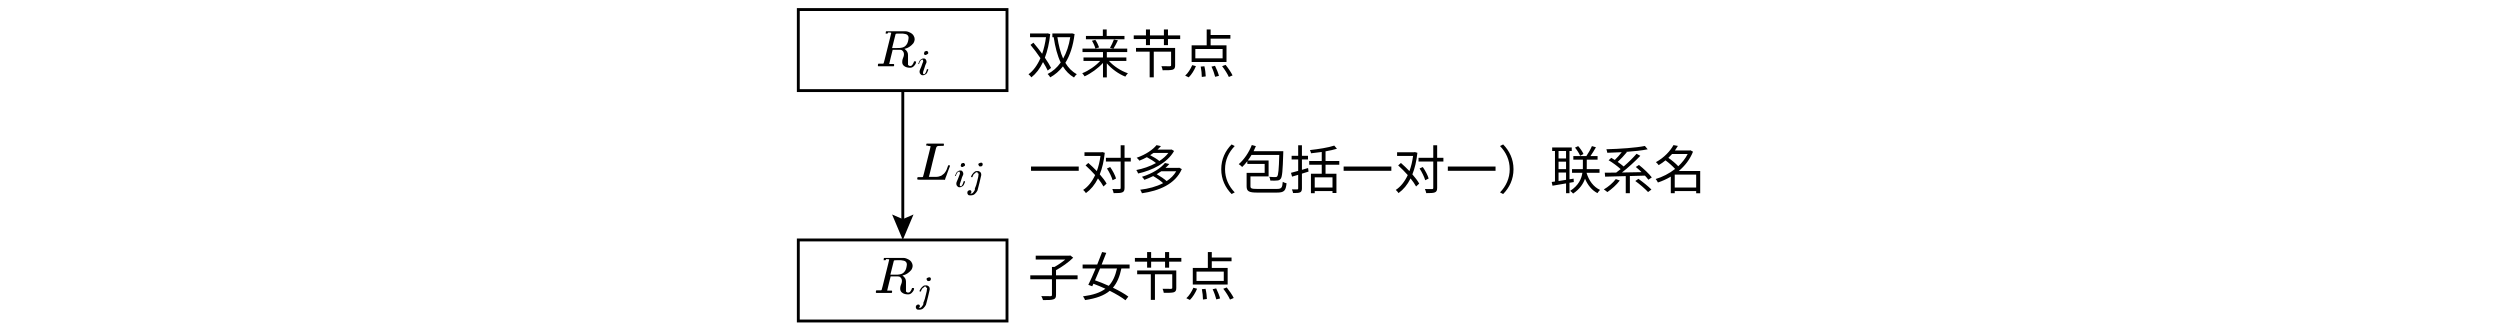
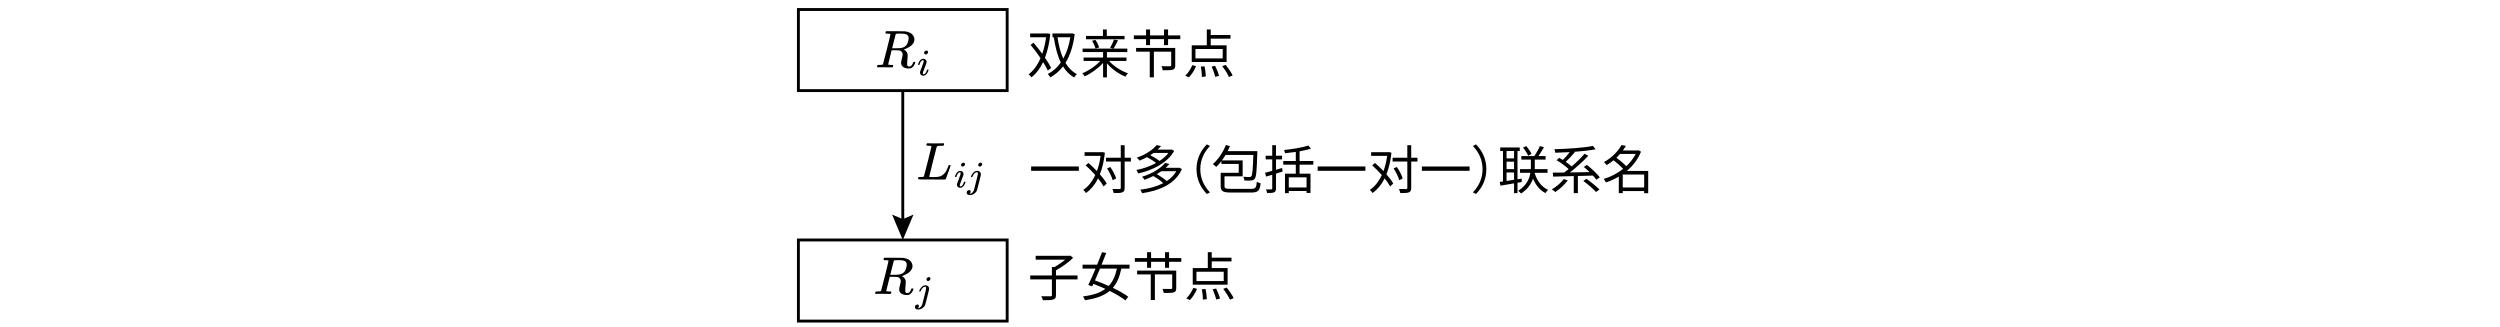
- <svg xmlns="http://www.w3.org/2000/svg" id="_图层_1" version="1.1" viewBox="0 0 863.7 112.8">
-   <defs>
-     <style>
-       .st0 {
-         fill: none;
-         stroke: #000;
-         stroke-miterlimit: 10;
-       }
- 
-       .st1 {
-         font-family: NotoSerifSC-ExtraLight, 'Noto Serif SC';
-         font-size: 18px;
-         font-weight: 200;
-       }
-     </style>
-   </defs>
+ <svg xmlns="http://www.w3.org/2000/svg" id="_图层_1" data-name=" 图层 1" viewBox="0 0 863.7 112.809">
  <g>
-     <rect class="st0" x="275.8" y="3.3" width="72.1" height="28" />
-     <rect class="st0" x="275.8" y="82.9" width="72.1" height="28" />
+     <rect x="275.829" y="3.288" width="72.127" height="28.015" style="fill: none; stroke: #000; stroke-miterlimit: 10;" />
+     <rect x="275.829" y="82.913" width="72.127" height="28.015" style="fill: none; stroke: #000; stroke-miterlimit: 10;" />
    <g>
-       <path id="MJX-23-TEX-I-1D445" d="M305.9,89.9c-.3,0-.5,0-.6,0s0,0,0-.2c0-.3,0-.5.2-.6,0,0,1.1,0,3.2,0,2.1,0,3.2,0,3.4,0,.7,0,1.3.3,1.7.5s.8.5,1,.8.3.6.4.8,0,.4.1.6c0,.5-.2,1.1-.5,1.5s-.8.8-1.2,1.1-.9.5-1.2.6-.6.2-.7.2h.1c.8.6,1.2,1.2,1.2,2.1s0,.5,0,1.1,0,1.1,0,1.5v.2c0,.2,0,.4,0,.5s0,.2.2.3.3.2.5.2c.3,0,.6-.1.8-.4.2-.3.4-.6.5-.9,0-.2.1-.3.1-.3s.1,0,.3,0c.2,0,.4,0,.4.2,0,.2-.1.6-.4,1-.5.7-1,1-1.6,1h-.2c-.7,0-1.4-.2-1.8-.5-.5-.3-.8-.8-.8-1.4,0-.3,0-.8.3-1.5s.3-1.1.3-1.3c0-.6-.3-1.1-.8-1.4-.2,0-.3-.1-.5-.1s-.6,0-1.3,0h-1.3l-.6,2.4c-.4,1.6-.6,2.4-.6,2.5,0,0,0,0,0,0s0,0,.1,0,.2,0,.3,0,.3,0,.6,0h.6c0,0,.1.2.1.2s0,.1,0,.3c0,.2-.1.3-.2.3h-.3c-.4,0-1.2,0-2.4,0h-2c-.2,0-.3,0-.4,0-.2,0-.3,0-.3-.2s0-.1,0-.3c0-.2.1-.4.2-.4,0,0,.1,0,.3,0h.1c.3,0,.7,0,1.1,0,.2,0,.3-.1.3-.2,0,0,.5-1.7,1.3-5.1.8-3.3,1.3-5.1,1.3-5.3s-.3-.1-1-.2ZM313.3,91.4c0-.4-.1-.7-.4-1s-.8-.4-1.6-.5h-.4c-.3,0-.5,0-.7,0h-.4c-.6,0-.9,0-1,.2,0,0-.2.8-.6,2.4-.4,1.6-.6,2.4-.6,2.4s.4,0,1.3,0c1,0,1.6,0,1.9-.1.8-.1,1.4-.5,1.8-1.1.2-.3.4-.6.5-1.1s.2-.9.2-1.2Z" />
-       <path id="MJX-23-TEX-I-1D457" d="M320.1,96.6c0-.3,0-.5.3-.6s.4-.2.6-.2.3,0,.4.1.2.2.2.4c0,.2,0,.4-.2.6s-.4.2-.6.2-.3,0-.4-.1-.2-.2-.2-.4ZM320,99.4c0-.3-.1-.4-.3-.4s-.4,0-.5.2-.3.2-.5.4-.2.3-.3.5-.2.3-.2.4v.2c-.1,0-.2,0-.3,0h-.2c0,0,0,0,0-.1s0,0,0-.2c.2-.4.4-.8.8-1.2s.7-.6,1.1-.6h.1c0,0,.1,0,.2,0,.2,0,.4,0,.6.1.2.1.4.3.5.4s.2.4.2.7v.2l-.6,2.6c-.4,1.7-.7,2.6-.7,2.7-.2.4-.5.8-.9,1.2s-1,.5-1.5.5c-.4,0-.7,0-.9-.3s-.2-.4-.2-.6c0-.2,0-.4.2-.6.2-.2.4-.3.6-.3.1,0,.3,0,.4.1s.2.2.2.4c0,.3-.1.5-.4.7,0,0,.1,0,.2,0,.3,0,.6-.1.8-.4.2-.2.4-.5.6-.9v-.5c.2-.4.3-.8.5-1.3.1-.5.3-1.1.4-1.6.1-.6.3-1,.3-1.4s.1-.7.1-.7c0,0,0-.1,0-.1Z" />
+       <path id="MJX-23-TEX-I-1D445" d="M305.942,89.878c-.33,0-.525-.006-.586-.018s-.092-.079-.092-.201c0-.33.067-.531.201-.604.024-.012,1.087-.018,3.186-.018,2.1.012,3.235.03,3.406.055.684.098,1.257.269,1.721.513s.793.525.989.842.324.58.385.787.098.415.11.623c0,.549-.177,1.062-.531,1.538s-.763.842-1.227,1.099-.873.464-1.227.623-.586.238-.696.238l.128.092c.818.464,1.227,1.135,1.227,2.014,0,.134-.03.507-.092,1.117s-.092,1.111-.092,1.502v.165c0,.22.006.391.018.513s.079.232.201.33.281.153.476.165c.342,0,.623-.134.842-.403.22-.269.378-.555.476-.861.061-.171.11-.275.146-.311s.128-.055.275-.055c.244,0,.366.073.366.22,0,.22-.146.568-.44,1.044-.464.696-1.013,1.044-1.648,1.044h-.165c-.745,0-1.361-.153-1.849-.458-.488-.305-.757-.781-.806-1.428,0-.33.092-.842.275-1.538s.275-1.141.275-1.337c0-.623-.263-1.074-.787-1.355-.183-.086-.336-.134-.458-.146s-.555-.024-1.3-.037h-1.264l-.586,2.38c-.403,1.611-.604,2.429-.604,2.454,0,.049.006.079.018.092s.055.037.128.073.177.049.311.037.336,0,.604.037h.568c.073.098.11.153.11.165s-.018.122-.055.33c-.049.159-.11.275-.183.348h-.275c-.44-.024-1.239-.037-2.399-.037h-1.996c-.207,0-.336.006-.385.018-.207,0-.311-.055-.311-.165,0-.024.018-.11.055-.256.061-.232.122-.36.183-.385.049-.012.14-.018.275-.018h.11c.33,0,.696-.018,1.099-.055.171-.037.287-.11.348-.22.037-.049.476-1.746,1.318-5.09.842-3.345,1.264-5.109,1.264-5.292,0-.086-.348-.14-1.044-.165ZM313.266,91.398c0-.391-.128-.72-.385-.989s-.781-.44-1.575-.513h-.421c-.256,0-.488-.006-.696-.018h-.403c-.574,0-.903.061-.989.183-.012.037-.22.848-.623,2.435-.403,1.587-.604,2.399-.604,2.435,0,.012.421.018,1.264.018.952-.012,1.587-.055,1.904-.128.781-.122,1.392-.482,1.831-1.08.195-.281.36-.647.494-1.099s.201-.867.201-1.245Z" />
+       <path id="MJX-23-TEX-I-1D457" d="M320.078,96.573c0-.268.091-.475.272-.621s.367-.22.557-.22c.147,0,.268.043.362.13s.155.207.181.362c0,.242-.082.445-.246.609s-.354.246-.57.246c-.155,0-.285-.043-.388-.13s-.16-.211-.168-.375ZM319.961,99.421c0-.25-.112-.375-.337-.375-.19,0-.371.052-.544.155s-.324.237-.453.401-.233.324-.311.479-.151.293-.22.414l-.091.181c-.017.009-.086.013-.207.013h-.181c-.052-.052-.078-.086-.078-.104s.017-.073.052-.168c.181-.423.436-.82.764-1.191s.708-.587,1.139-.647h.104c.06,0,.112-.004.155-.013.207.009.397.052.57.13.216.121.38.255.492.401s.168.375.168.686v.207l-.634,2.576c-.44,1.726-.673,2.624-.699,2.693-.155.431-.457.816-.906,1.152s-.962.509-1.541.518c-.431,0-.725-.091-.88-.272s-.237-.38-.246-.596c0-.233.082-.431.246-.596.164-.164.362-.25.596-.259.147,0,.272.043.375.13s.16.22.168.401c0,.311-.138.548-.414.712.052.009.112.013.181.013.293,0,.561-.121.803-.362.242-.242.427-.526.557-.854l.142-.544c.095-.371.207-.82.337-1.346.13-.526.268-1.066.414-1.618.147-.552.263-1.031.349-1.437s.134-.652.142-.738c0-.06-.004-.108-.013-.142Z" />
    </g>
    <g>
-       <line class="st0" x1="311.9" y1="31.3" x2="311.9" y2="76.9" />
-       <polygon points="308.2 74.1 311.9 75.7 315.6 74.1 311.9 82.9 308.2 74.1" />
+       <line x1="311.892" y1="31.303" x2="311.892" y2="76.944" style="fill: none; stroke: #000; stroke-miterlimit: 10;" />
+       <polygon points="308.189 74.135 311.892 75.708 315.595 74.135 311.892 82.913 308.189 74.135" />
    </g>
    <g>
-       <path id="MJX-22-TEX-I-1D445" d="M306.6,11.6c-.3,0-.5,0-.6,0s0,0,0-.2c0-.3,0-.5.2-.6,0,0,1.1,0,3.2,0,2.1,0,3.2,0,3.4,0,.7,0,1.3.3,1.7.5s.8.5,1,.8.3.6.4.8,0,.4.1.6c0,.5-.2,1.1-.5,1.5s-.8.8-1.2,1.1-.9.5-1.2.6-.6.2-.7.2h.1c.8.6,1.2,1.2,1.2,2.1s0,.5,0,1.1,0,1.1,0,1.5v.2c0,.2,0,.4,0,.5s0,.2.2.3.3.2.5.2c.3,0,.6-.1.8-.4.2-.3.4-.6.5-.9,0-.2.1-.3.1-.3s.1,0,.3,0c.2,0,.4,0,.4.2,0,.2-.1.6-.4,1-.5.7-1,1-1.6,1h-.2c-.7,0-1.4-.2-1.8-.5-.5-.3-.8-.8-.8-1.4,0-.3,0-.8.3-1.5s.3-1.1.3-1.3c0-.6-.3-1.1-.8-1.4-.2,0-.3-.1-.5-.1s-.6,0-1.3,0h-1.3l-.6,2.4c-.4,1.6-.6,2.4-.6,2.5,0,0,0,0,0,0s0,0,.1,0,.2,0,.3,0,.3,0,.6,0h.6c0,0,.1.2.1.2s0,.1,0,.3c0,.2-.1.3-.2.3h-.3c-.4,0-1.2,0-2.4,0h-2c-.2,0-.3,0-.4,0-.2,0-.3,0-.3-.2s0-.1,0-.3c0-.2.1-.4.2-.4,0,0,.1,0,.3,0h.1c.3,0,.7,0,1.1,0,.2,0,.3-.1.3-.2,0,0,.5-1.7,1.3-5.1.8-3.3,1.3-5.1,1.3-5.3s-.3-.1-1-.2ZM313.9,13.1c0-.4-.1-.7-.4-1s-.8-.4-1.6-.5h-.4c-.3,0-.5,0-.7,0h-.4c-.6,0-.9,0-1,.2,0,0-.2.8-.6,2.4-.4,1.6-.6,2.4-.6,2.4s.4,0,1.3,0c1,0,1.6,0,1.9-.1.8-.1,1.4-.5,1.8-1.1.2-.3.4-.6.5-1.1s.2-.9.2-1.2Z" />
-       <path id="MJX-22-TEX-I-1D456" d="M319.3,18.3c0-.2,0-.4.2-.5s.4-.2.6-.2c.2,0,.3,0,.4.2s.2.2.2.4c0,.2,0,.4-.3.5s-.4.3-.6.3c-.1,0-.3,0-.4-.1s-.2-.2-.2-.4ZM317.2,22.3c0,0,0-.2.1-.4s.2-.4.3-.7.3-.5.6-.7.5-.3.8-.3c.3,0,.6,0,.8.3s.3.5.3.8c0,.1,0,.4-.2.7s-.3.8-.5,1.4-.4,1.1-.5,1.5c0,.2,0,.3,0,.4,0,.2,0,.3.2.3s.2,0,.2,0,.2,0,.3-.2.2-.2.3-.5.2-.5.3-.8c0-.1,0-.2,0-.2s0,0,.2,0,.3,0,.3.1,0,.2-.1.4-.2.4-.3.7c-.1.2-.3.5-.6.6-.3.2-.5.3-.8.3s-.5,0-.8-.3-.4-.5-.4-.8c0-.1,0-.3,0-.4s.2-.6.6-1.5c.3-.9.5-1.4.6-1.6s0-.3,0-.5c0-.2,0-.3-.2-.3h0c-.3,0-.5.1-.7.4s-.4.6-.5,1.1c0,0,0,0,0,0s0,0,0,0,0,0,0,0,0,0,0,0h-.3c0,0,0,0,0-.1Z" />
+       <path id="MJX-22-TEX-I-1D445" d="M306.596,11.612c-.33,0-.525-.006-.586-.018s-.091-.079-.091-.201c0-.33.067-.531.201-.604.024-.012,1.086-.018,3.186-.018,2.099.012,3.235.03,3.405.055.683.098,1.257.269,1.721.513s.793.525.989.842.324.58.385.787.098.415.11.623c0,.549-.177,1.062-.531,1.538s-.763.842-1.227,1.099-.873.464-1.227.623-.586.238-.696.238l.128.091c.818.464,1.227,1.135,1.227,2.014,0,.134-.03.506-.091,1.117s-.091,1.111-.091,1.501v.165c0,.22.006.391.018.513s.079.232.201.33.281.153.476.165c.342,0,.623-.134.842-.403.22-.269.378-.555.476-.861.061-.171.11-.275.146-.311s.128-.055.275-.055c.244,0,.366.073.366.22,0,.22-.146.568-.439,1.044-.464.696-1.013,1.044-1.648,1.044h-.165c-.745,0-1.361-.153-1.849-.458-.488-.305-.757-.781-.806-1.428,0-.33.091-.842.275-1.538s.275-1.141.275-1.337c0-.623-.262-1.074-.787-1.355-.183-.085-.336-.134-.458-.146s-.555-.024-1.3-.037h-1.263l-.586,2.38c-.403,1.611-.604,2.429-.604,2.453,0,.049.006.079.018.091s.055.037.128.073.177.049.311.037.336,0,.604.037h.568c.073.098.11.153.11.165s-.018.122-.055.33c-.049.159-.11.275-.183.348h-.275c-.439-.024-1.239-.037-2.398-.037h-1.996c-.207,0-.336.006-.385.018-.207,0-.311-.055-.311-.165,0-.024.018-.11.055-.256.061-.232.122-.36.183-.385.049-.012.14-.018.275-.018h.11c.33,0,.696-.018,1.099-.055.171-.037.287-.11.348-.22.037-.049.476-1.745,1.318-5.09.842-3.344,1.263-5.108,1.263-5.291,0-.085-.348-.14-1.044-.165ZM313.92,13.132c0-.391-.128-.72-.385-.989s-.781-.439-1.575-.513h-.421c-.256,0-.488-.006-.696-.018h-.403c-.574,0-.903.061-.989.183-.012.037-.22.848-.623,2.435-.403,1.587-.604,2.398-.604,2.435,0,.012.421.018,1.263.018.952-.012,1.587-.055,1.904-.128.781-.122,1.391-.482,1.831-1.08.195-.281.36-.647.494-1.099s.201-.867.201-1.245Z" />
+       <path id="MJX-22-TEX-I-1D456" d="M319.268,18.254c0-.207.082-.388.246-.544s.354-.237.57-.246c.155,0,.285.052.388.155s.16.233.168.388c0,.199-.086.38-.259.544s-.362.25-.57.259c-.129,0-.25-.043-.362-.129s-.173-.229-.181-.427ZM317.158,22.306c0-.069.039-.203.117-.401s.181-.418.311-.66.319-.462.57-.66.509-.293.777-.285c.337,0,.617.099.841.298s.341.466.349.802c0,.147-.06.388-.181.725s-.293.79-.518,1.359-.406,1.057-.544,1.463c-.043.19-.065.328-.065.414,0,.216.073.324.22.324.078,0,.16-.013.246-.039s.185-.086.298-.181.229-.246.349-.453.229-.462.324-.764c.026-.104.048-.164.065-.181s.091-.026.22-.026c.173,0,.259.043.259.129,0,.069-.039.203-.117.401s-.185.418-.324.66c-.138.242-.332.457-.583.647-.25.19-.518.285-.802.285-.276,0-.531-.091-.764-.272s-.354-.457-.362-.828c0-.147.022-.285.065-.414s.229-.621.557-1.476c.328-.872.518-1.394.57-1.566s.082-.341.091-.505c0-.207-.073-.311-.22-.311h-.026c-.259,0-.496.142-.712.427s-.38.647-.492,1.087c-.009.009-.017.022-.026.039s-.013.03-.013.039-.009.017-.026.026-.03.013-.039.013h-.337c-.052-.052-.078-.091-.078-.117Z" />
    </g>
    <g>
-       <path id="MJX-27-TEX-I-1D43F" d="M320.7,50.3c-.4,0-.6,0-.7,0,0,0,0,0,0-.1,0-.3,0-.5.2-.6,0,0,.1,0,.3,0,.7,0,1.4,0,2.3,0,1.7,0,2.7,0,3,0h.2c0,0,.1.1.1.2s0,.1,0,.3c0,.2-.1.3-.2.3h-.7c-.8,0-1.3,0-1.5.2,0,0-.2.2-.3.5s-.5,1.9-1.2,4.8c-.2.8-.4,1.6-.6,2.5s-.4,1.6-.5,2l-.2.7s0,0,.2,0,.5,0,1.1,0h.3c.4,0,.7,0,.9,0s.5,0,.9-.1.7-.2.9-.3.5-.4.8-.6.5-.6.8-1c.2-.4.4-.8.5-1.2s.3-.7.3-.8c0,0,.2,0,.3,0h.2c0,.1.1.2.1.2s-.1.4-.4,1.1-.5,1.4-.8,2.2-.5,1.2-.5,1.4c0,0,0,0,0,.1s-.1,0-.3,0-.4,0-.8,0h-1.4c-.8,0-1.6,0-2.3,0h-3.3c-1,0-1.5,0-1.5-.2s0-.2,0-.3c0-.2.1-.4.2-.4,0,0,.1,0,.3,0h.1c.3,0,.7,0,1.1,0,.2,0,.3-.1.3-.2,0,0,.5-1.7,1.3-5.1.8-3.3,1.3-5.1,1.3-5.3s-.3-.1-1-.2Z" />
+       <path id="MJX-27-TEX-I-1D43F" d="M320.747,50.34c-.415,0-.635-.024-.659-.073-.012-.024-.018-.073-.018-.146,0-.293.067-.494.201-.604.024-.012.116-.018.275-.018.659.037,1.435.055,2.326.055,1.721,0,2.71-.018,2.967-.055h.22c.073.073.11.128.11.165s-.012.146-.037.33c-.061.183-.116.299-.165.348h-.696c-.842.012-1.337.067-1.483.165-.086.049-.171.22-.256.513s-.494,1.905-1.227,4.835c-.195.793-.403,1.636-.623,2.527s-.385,1.563-.494,2.014l-.165.659c0,.049.055.073.165.073s.47.012,1.08.037h.311c.391,0,.702-.006.934-.018s.531-.055.897-.128.671-.183.916-.33.513-.354.806-.623.549-.604.769-1.007c.195-.366.379-.775.549-1.227s.275-.708.311-.769c.061-.037.165-.055.311-.055h.238c.073.11.11.177.11.201s-.122.385-.366,1.08-.513,1.428-.806,2.197-.452,1.221-.476,1.355c-.024.061-.049.098-.073.11s-.122.03-.293.055-.433.03-.787.018h-1.392c-.793,0-1.55-.006-2.271-.018h-3.26c-1.026,0-1.538-.061-1.538-.183,0-.086.012-.171.037-.256.061-.232.122-.36.183-.385.049-.012.14-.018.275-.018h.11c.33,0,.696-.018,1.099-.055.171-.037.287-.11.348-.22.037-.049.476-1.746,1.319-5.091.842-3.345,1.264-5.109,1.264-5.292,0-.086-.348-.14-1.044-.165Z" />
      <g>
-         <path id="MJX-27-TEX-I-1D456" d="M332,57c0-.2,0-.4.2-.5s.4-.2.6-.2c.2,0,.3,0,.4.2s.2.2.2.4c0,.2,0,.4-.3.5s-.4.3-.6.3c-.1,0-.3,0-.4-.1s-.2-.2-.2-.4ZM329.9,61c0,0,0-.2.1-.4s.2-.4.3-.7.3-.5.6-.7.5-.3.8-.3c.3,0,.6,0,.8.3s.3.5.3.8c0,.1,0,.4-.2.7s-.3.8-.5,1.4-.4,1.1-.5,1.5c0,.2,0,.3,0,.4,0,.2,0,.3.2.3s.2,0,.2,0,.2,0,.3-.2.2-.2.3-.5.2-.5.3-.8c0-.1,0-.2,0-.2s0,0,.2,0,.3,0,.3.1,0,.2-.1.4-.2.4-.3.7c-.1.2-.3.5-.6.6-.3.2-.5.3-.8.3s-.5,0-.8-.3-.4-.5-.4-.8c0-.1,0-.3,0-.4s.2-.6.6-1.5c.3-.9.5-1.4.6-1.6s0-.3,0-.5c0-.2,0-.3-.2-.3h0c-.3,0-.5.1-.7.4s-.4.6-.5,1.1c0,0,0,0,0,0s0,0,0,0,0,0,0,0,0,0,0,0h-.3c0,0,0,0,0-.1Z" />
-         <path id="MJX-27-TEX-I-1D457" d="M338,57c0-.3,0-.5.3-.6s.4-.2.6-.2.3,0,.4.1.2.2.2.4c0,.2,0,.4-.2.6s-.4.2-.6.2-.3,0-.4-.1-.2-.2-.2-.4ZM337.8,59.9c0-.3-.1-.4-.3-.4s-.4,0-.5.2-.3.2-.5.4-.2.3-.3.5-.2.3-.2.4v.2c-.1,0-.2,0-.3,0h-.2c0,0,0,0,0-.1s0,0,0-.2c.2-.4.4-.8.8-1.2s.7-.6,1.1-.6h.1c0,0,.1,0,.2,0,.2,0,.4,0,.6.1.2.1.4.3.5.4s.2.4.2.7v.2l-.6,2.6c-.4,1.7-.7,2.6-.7,2.7-.2.4-.5.8-.9,1.2s-1,.5-1.5.5c-.4,0-.7,0-.9-.3s-.2-.4-.2-.6c0-.2,0-.4.2-.6.2-.2.4-.3.6-.3.1,0,.3,0,.4.1s.2.2.2.4c0,.3-.1.5-.4.7,0,0,.1,0,.2,0,.3,0,.6-.1.8-.4.2-.2.4-.5.6-.9v-.5c.2-.4.3-.8.5-1.3.1-.5.3-1.1.4-1.6.1-.6.3-1,.3-1.4s.1-.7.1-.7c0,0,0-.1,0-.1Z" />
+         <path id="MJX-27-TEX-I-1D456" d="M332.029,56.983c0-.207.082-.388.246-.544s.354-.237.57-.246c.155,0,.285.052.388.155s.16.233.168.388c0,.199-.086.38-.259.544s-.362.25-.57.259c-.13,0-.25-.043-.362-.13s-.173-.229-.181-.427ZM329.919,61.036c0-.069.039-.203.117-.401s.181-.419.311-.66.319-.462.57-.66.509-.293.777-.285c.337,0,.617.099.842.298s.341.466.35.803c0,.147-.06.388-.181.725s-.293.79-.518,1.359-.406,1.057-.544,1.463c-.043.19-.065.328-.065.414,0,.216.073.324.22.324.078,0,.16-.013.246-.039s.186-.086.298-.181.229-.246.35-.453.229-.462.324-.764c.026-.104.048-.164.065-.181s.091-.026.22-.026c.173,0,.259.043.259.13,0,.069-.039.203-.117.401s-.186.419-.324.66c-.138.242-.332.458-.583.647-.25.19-.518.285-.803.285-.276,0-.531-.091-.764-.272s-.354-.458-.362-.829c0-.147.022-.285.065-.414s.229-.622.557-1.476c.328-.872.518-1.394.57-1.567s.082-.341.091-.505c0-.207-.073-.311-.22-.311h-.026c-.259,0-.496.142-.712.427s-.38.647-.492,1.087c-.009.009-.017.022-.026.039s-.013.03-.013.039-.009.017-.026.026-.03.013-.039.013h-.337c-.052-.052-.078-.091-.078-.117Z" />
+         <path id="MJX-27-TEX-I-1D457" d="M337.959,57.035c0-.268.091-.475.272-.622s.367-.22.557-.22c.147,0,.268.043.362.13s.155.207.181.362c0,.242-.082.445-.246.609s-.354.246-.57.246c-.155,0-.285-.043-.388-.13s-.16-.211-.168-.376ZM337.842,59.883c0-.25-.112-.376-.337-.376-.19,0-.371.052-.544.155s-.324.237-.453.401-.233.324-.311.479-.151.293-.22.414l-.091.181c-.017.009-.086.013-.207.013h-.181c-.052-.052-.078-.086-.078-.104s.017-.073.052-.168c.181-.423.436-.82.764-1.191s.708-.587,1.139-.647h.104c.06,0,.112-.004.155-.013.207.009.397.052.57.13.216.121.38.255.492.401s.168.376.168.686v.207l-.634,2.576c-.44,1.726-.673,2.624-.699,2.693-.155.432-.458.816-.906,1.152s-.962.509-1.541.518c-.432,0-.725-.091-.88-.272s-.237-.38-.246-.596c0-.233.082-.432.246-.596.164-.164.362-.25.596-.259.147,0,.272.043.376.13s.16.22.168.401c0,.311-.138.548-.414.712.052.009.112.013.181.013.293,0,.561-.121.803-.362.242-.242.427-.526.557-.855l.142-.544c.095-.371.207-.82.337-1.347.13-.526.268-1.066.414-1.618.147-.552.263-1.031.35-1.437s.134-.652.142-.738c0-.06-.004-.108-.013-.142Z" />
      </g>
    </g>
  </g>
-   <text class="st1" transform="translate(354.7 25.3)">
+   <text transform="translate(354.7352 25.3063)" style="font-family: NotoSerifSC-ExtraLight, 'Noto Serif SC'; font-size: 18px; font-weight: 200;">
    <tspan x="0" y="0">双亲节点</tspan>
  </text>
-   <text class="st1" transform="translate(355.4 65.3)">
-     <tspan x="0" y="0">一对多（包括一对一）联系名</tspan>
+   <text transform="translate(355.4367 65.2849)" style="font-family: NotoSerifSC-ExtraLight, 'Noto Serif SC'; font-size: 18px; font-weight: 200;">
+     <tspan x="0" y="0">一对</tspan>
+     <tspan x="36" y="0" style="letter-spacing: -.477em;">多</tspan>
+     <tspan x="45.414" y="0" style="letter-spacing: -.023em;">（</tspan>
+     <tspan x="63" y="0">包括一对</tspan>
+     <tspan x="135" y="0" style="letter-spacing: -.023em;">一</tspan>
+     <tspan x="152.586" y="0" style="letter-spacing: -.477em;">）</tspan>
+     <tspan x="162" y="0">联系名</tspan>
  </text>
-   <text class="st1" transform="translate(355.1 102.2)">
+   <text transform="translate(355.083 102.244)" style="font-family: NotoSerifSC-ExtraLight, 'Noto Serif SC'; font-size: 18px; font-weight: 200;">
    <tspan x="0" y="0">子女节点</tspan>
  </text>
</svg>
